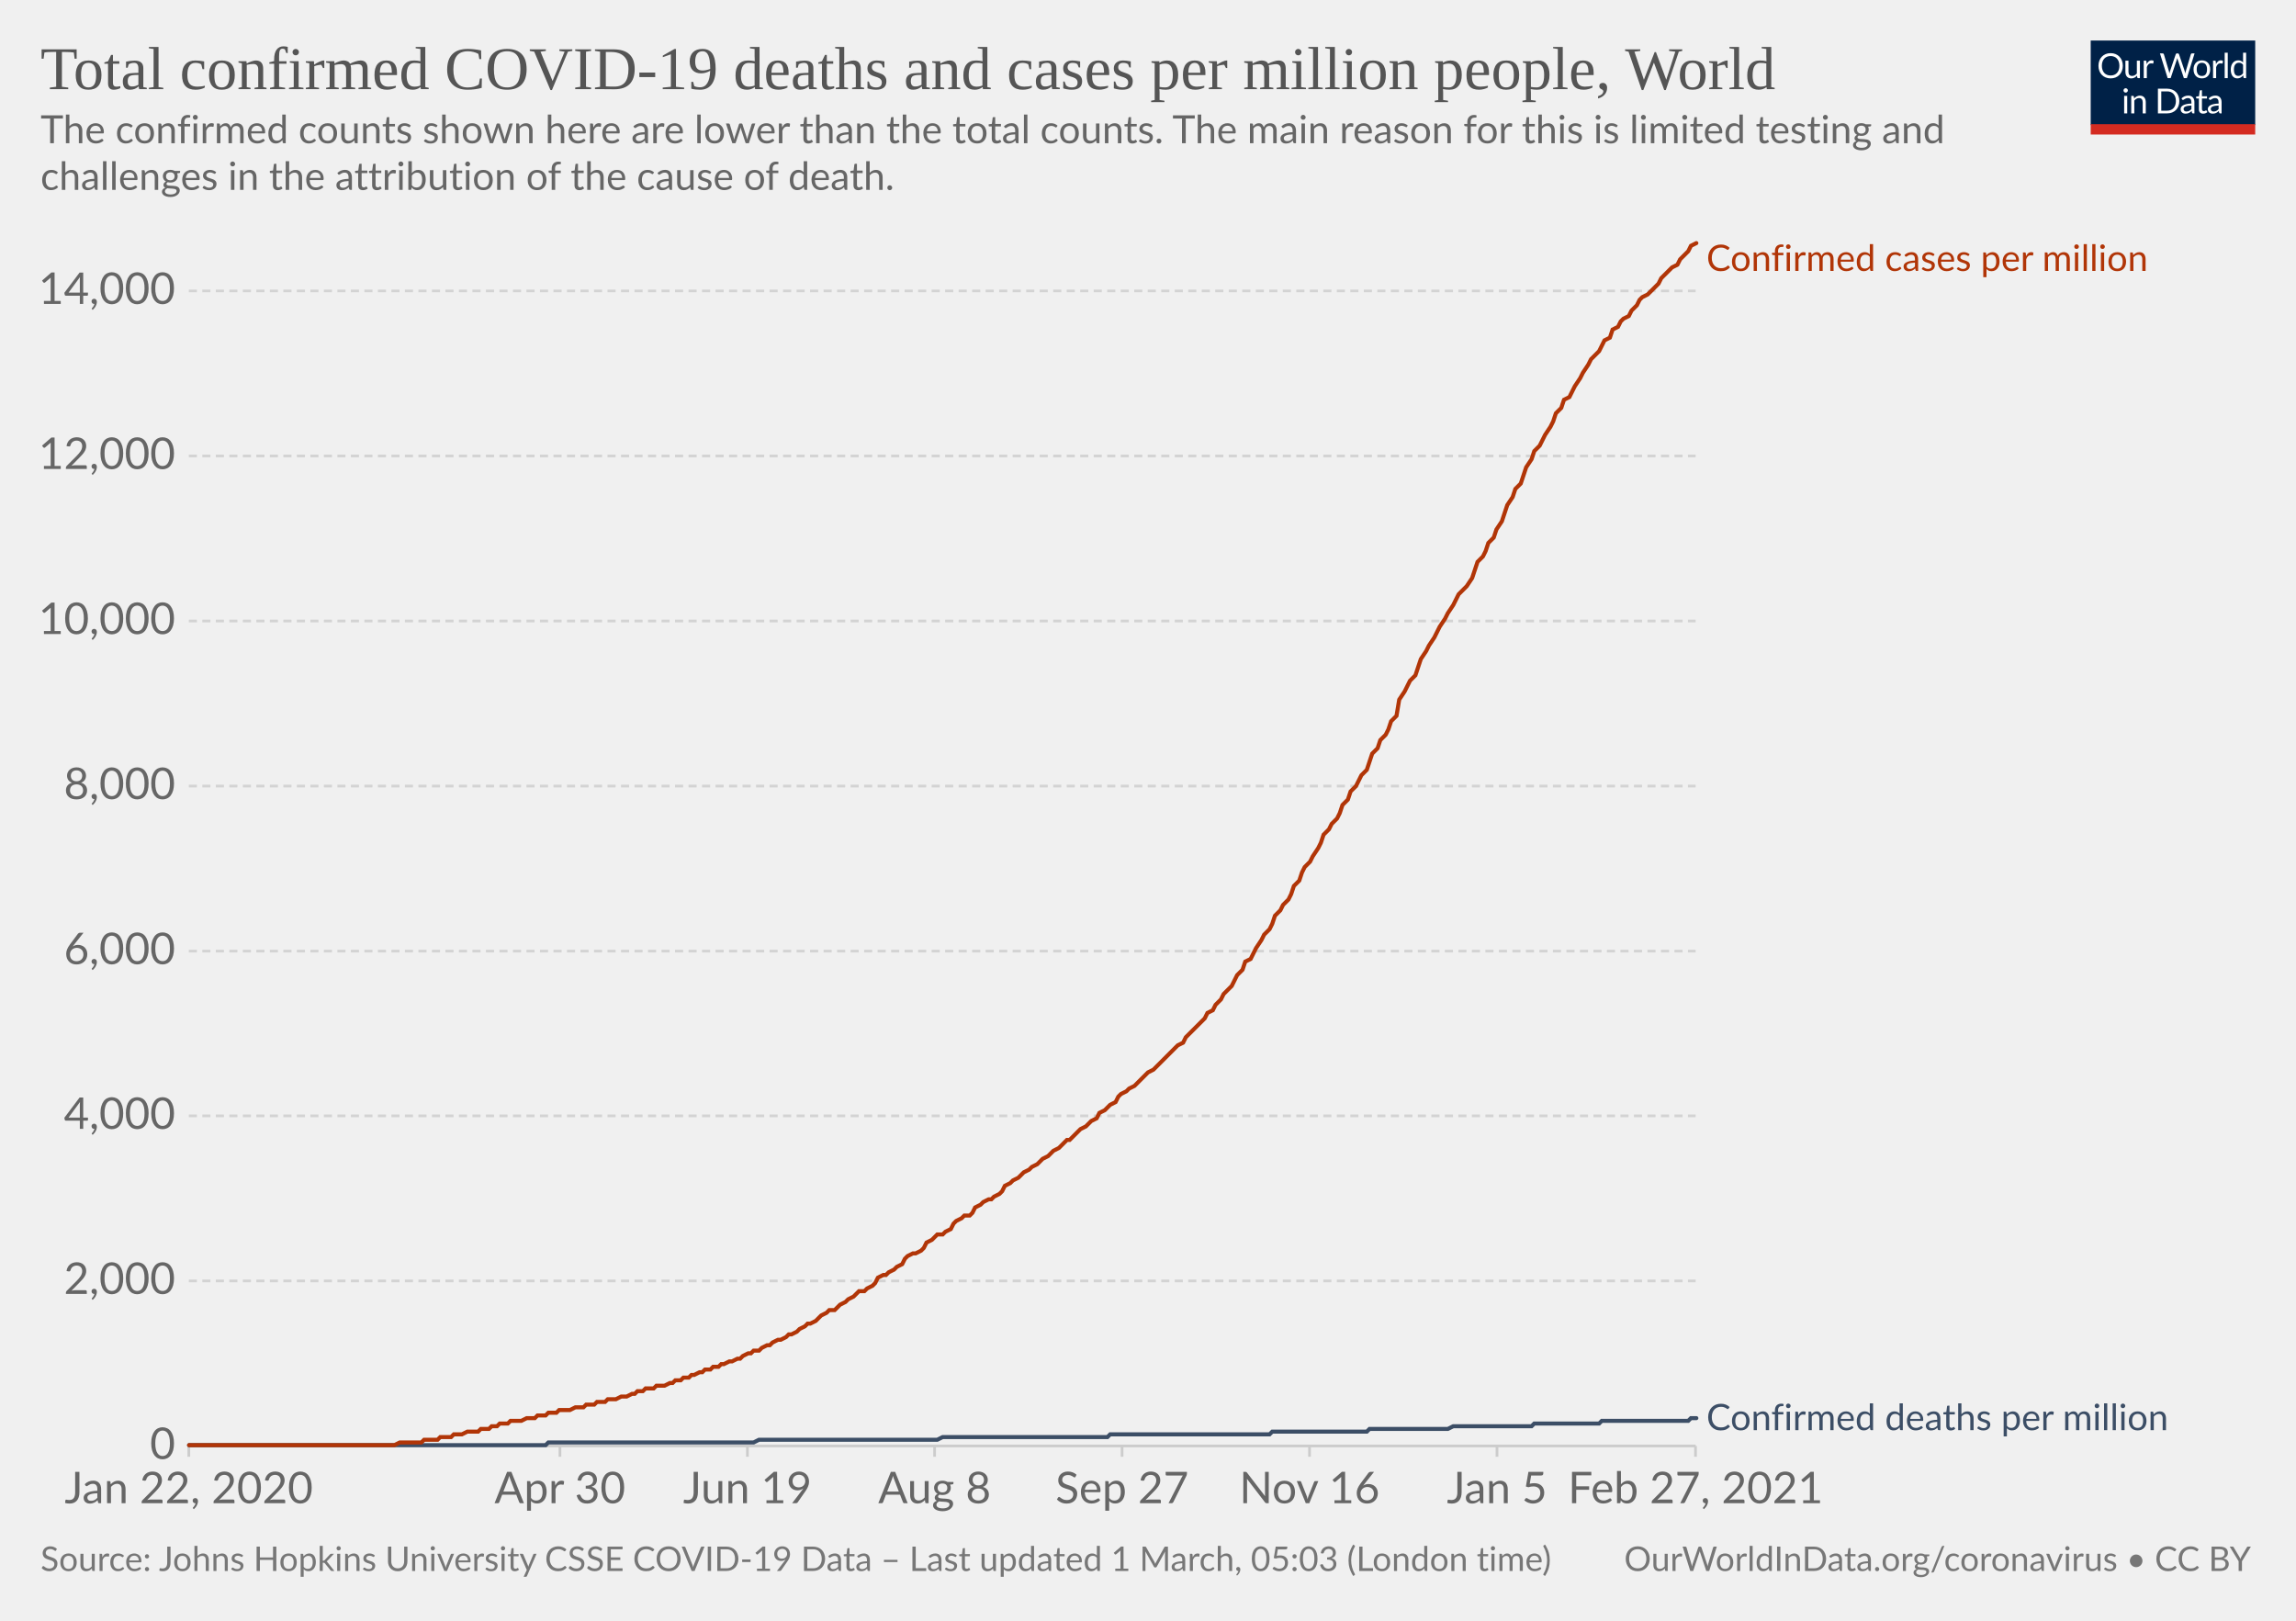
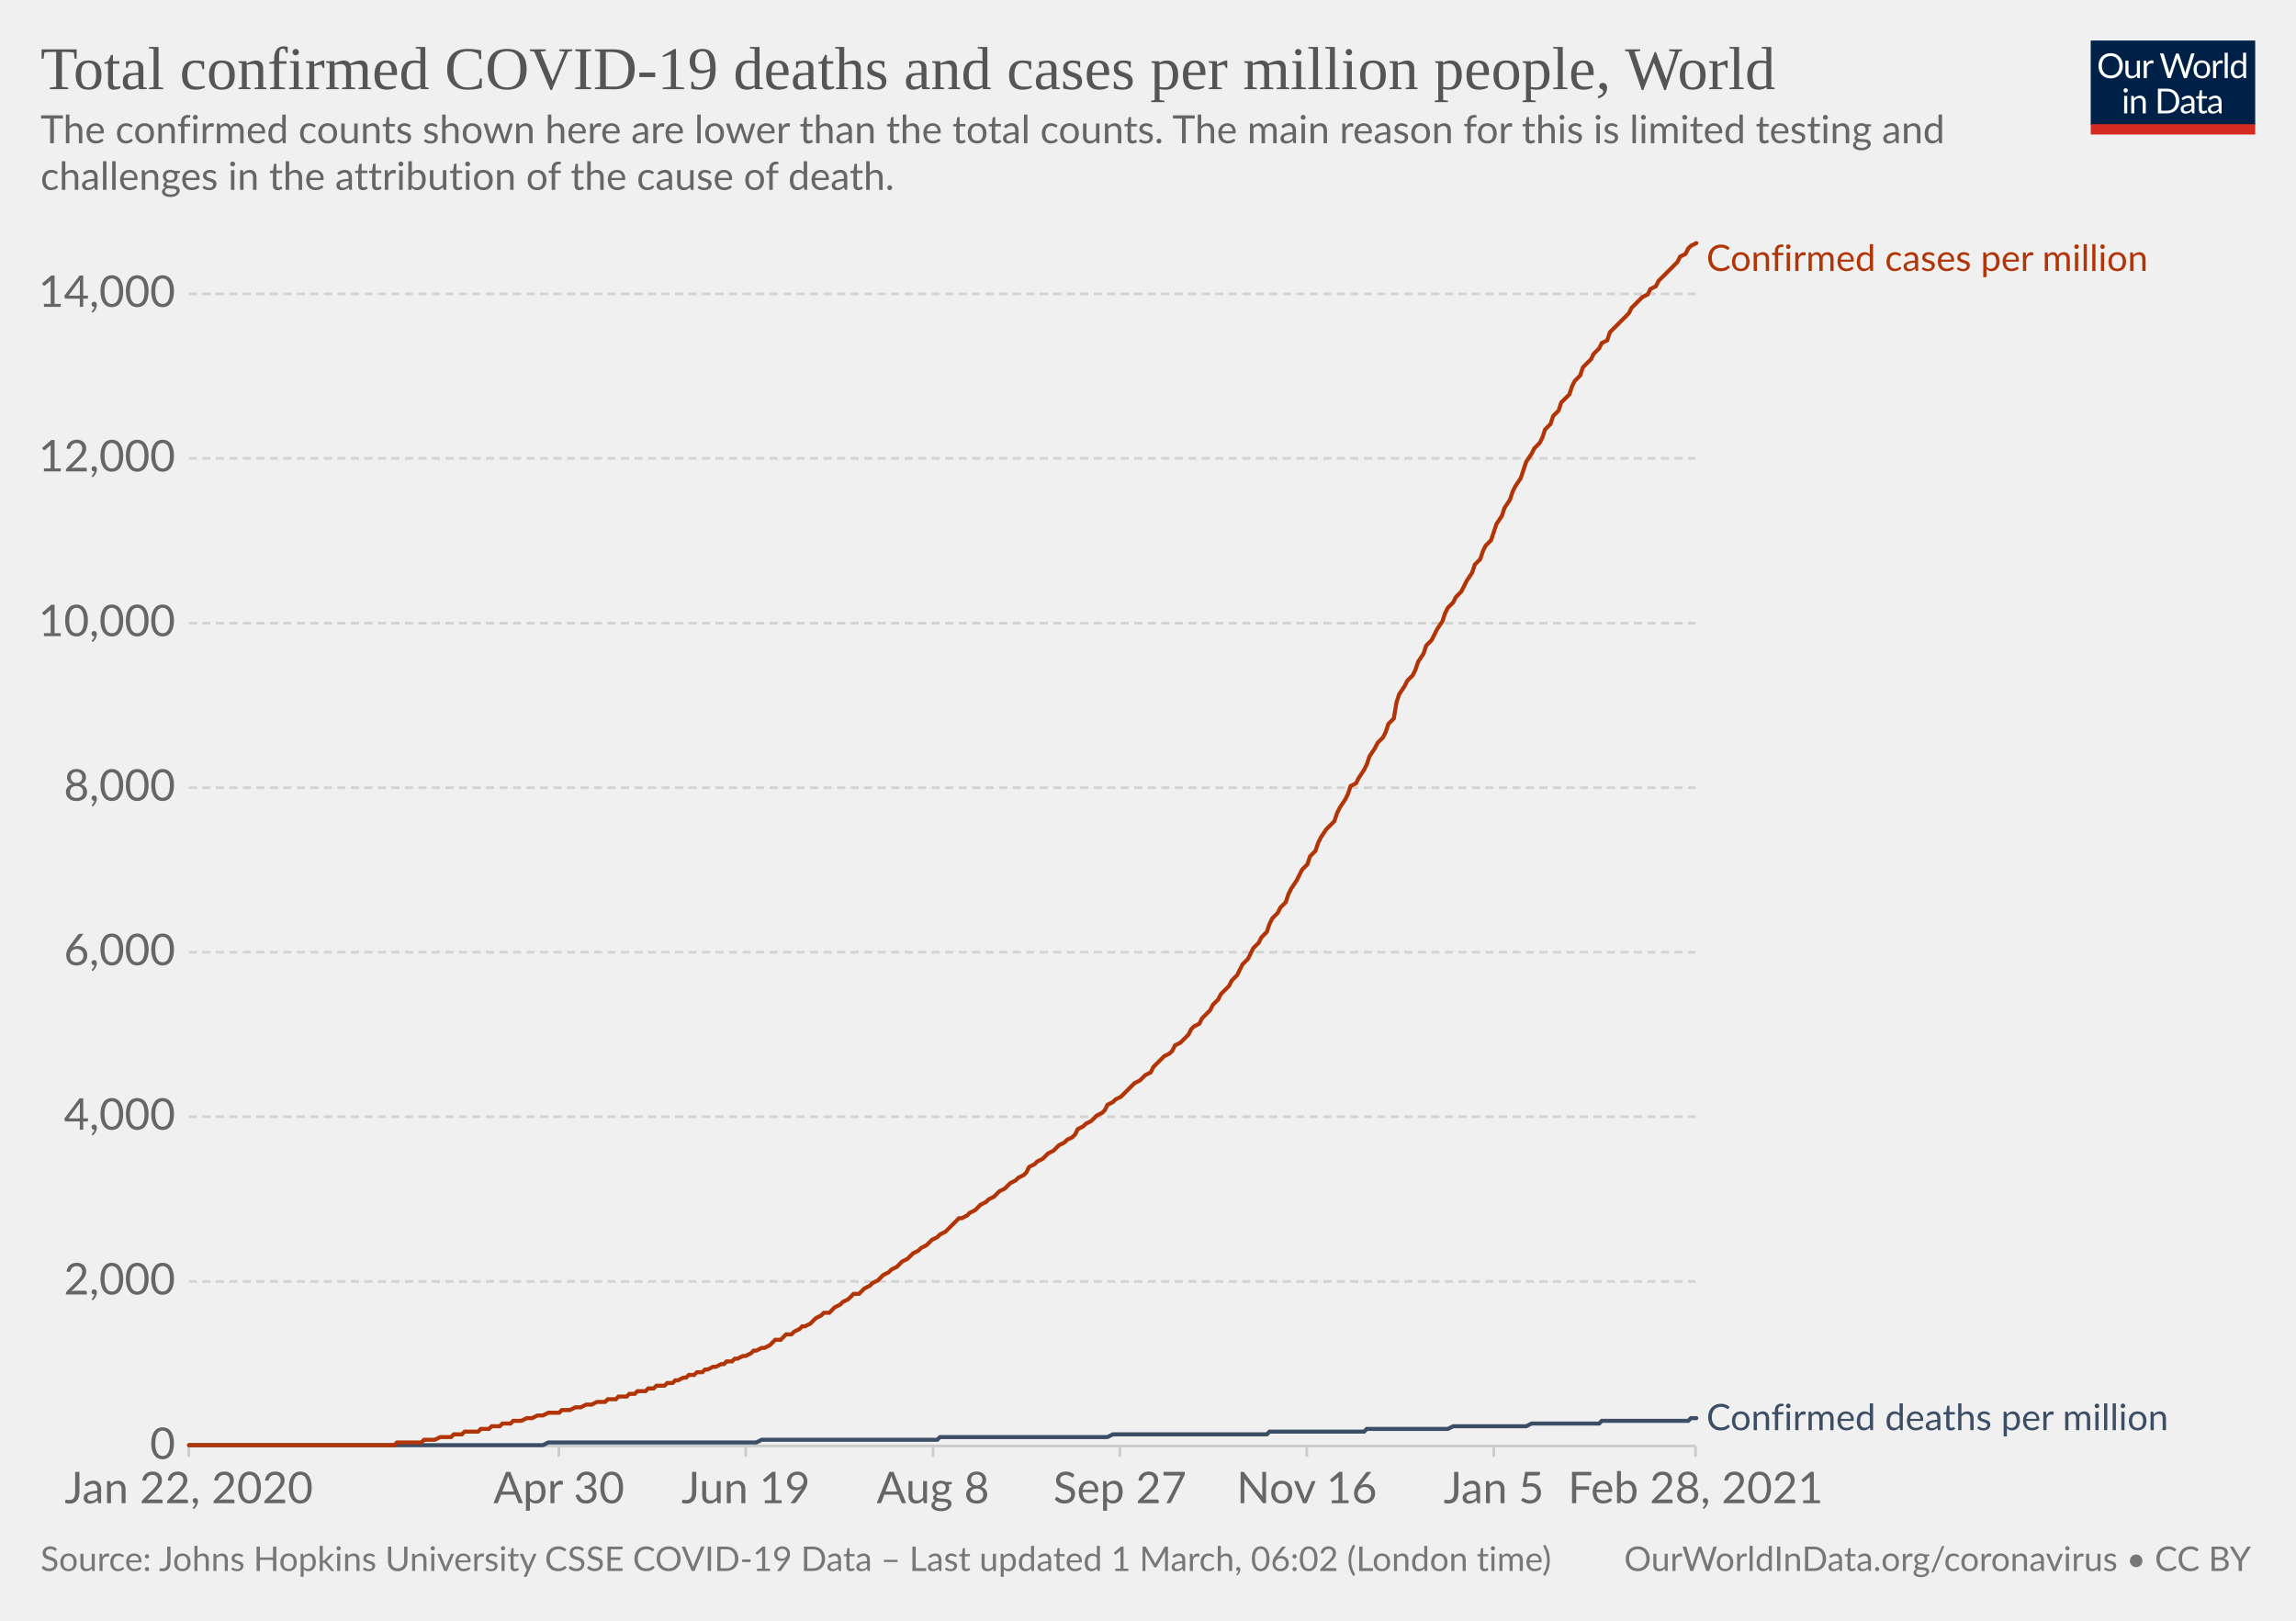
<svg xmlns="http://www.w3.org/2000/svg" version="1.1" style="background-color:#fff;-webkit-font-smoothing:antialiased" width="850" height="600" viewBox="0 0 850 600" font-family="Lato,'Helvetica Neue',Helvetica,Arial,sans-serif" font-size="18" text-rendering="optimizeLegibility">
  <g class="HeaderView">
    <g transform="matrix(.29 0 0 .29 774 15)">
      <svg width="210" height="120" viewBox="0 0 210 120" fill="none">
        <g clip-path="url(#clip0)">
          <path d="M0 0h210v107.89H0V0z" fill="#002147" />
          <path d="M40.98 32.25c0 2.36-.38 4.53-1.12 6.51a14.26 14.26 0 01-8.1 8.4c-1.9.78-4.02 1.17-6.34 1.17a16.6 16.6 0 01-6.33-1.17 14.31 14.31 0 01-8.08-8.4 18.29 18.29 0 01-1.12-6.51c0-2.36.38-4.53 1.12-6.5.75-1.97 1.8-3.67 3.17-5.1a14.32 14.32 0 014.9-3.34c1.92-.8 4.03-1.19 6.34-1.19 2.32 0 4.43.4 6.34 1.19 1.92.8 3.56 1.9 4.93 3.34a14.87 14.87 0 013.17 5.1 18.1 18.1 0 011.12 6.5zm-4.38 0c0-1.94-.26-3.68-.8-5.22a10.91 10.91 0 00-2.24-3.89 9.68 9.68 0 00-3.52-2.46 11.95 11.95 0 00-4.62-.86c-1.68 0-3.21.28-4.6.86a9.88 9.88 0 00-3.54 2.46 10.91 10.91 0 00-2.24 3.9c-.53 1.53-.8 3.27-.8 5.2 0 1.94.27 3.68.8 5.22a11.17 11.17 0 002.24 3.9 10.01 10.01 0 003.55 2.44c1.38.56 2.9.83 4.6.83s3.24-.27 4.61-.83a9.8 9.8 0 003.52-2.44 11.17 11.17 0 002.25-3.9c.53-1.54.8-3.28.8-5.21zm26.22-6.54V48H60.5c-.56 0-.9-.27-1.05-.81l-.31-2.4a12.45 12.45 0 01-3.26 2.6c-1.2.64-2.58.96-4.13.96-1.22 0-2.3-.2-3.24-.6a6.52 6.52 0 01-2.33-1.7 7.37 7.37 0 01-1.43-2.67c-.3-1.04-.46-2.2-.46-3.45V25.7h3.91v14.22c0 1.68.38 2.99 1.15 3.91.77.93 1.96 1.39 3.54 1.39 1.16 0 2.24-.27 3.23-.82a10.42 10.42 0 002.8-2.28V25.7h3.91zm8.61 4.47a9.94 9.94 0 012.6-3.56 5.64 5.64 0 013.76-1.3c.47 0 .92.05 1.34.15.44.1.83.27 1.17.49l-.3 2.92c-.09.37-.3.55-.66.55-.2 0-.5-.04-.9-.13a6.21 6.21 0 00-3.24.18 4.23 4.23 0 00-1.47.92c-.42.4-.81.9-1.17 1.5-.33.58-.64 1.26-.92 2.02V48H67.7V25.71h2.25c.42 0 .72.08.88.25.16.16.27.44.33.83l.26 3.39zm61.16-13.7L122.75 48h-3.82l-7.99-24.05a21.95 21.95 0 01-.42-1.58 38.36 38.36 0 01-.44 1.58L102.05 48h-3.83L88.4 16.47h3.54c.38 0 .7.1.95.29.26.2.43.43.5.73l6.52 21.9.28 1.28.29 1.46.3-1.46.38-1.27 7.41-21.91c.1-.25.26-.48.51-.69.27-.22.58-.33.95-.33h1.23c.38 0 .69.1.92.29a1.77 1.77 0 01.53.73l7.4 21.9a28.4 28.4 0 01.68 2.62 29.52 29.52 0 01.52-2.61l6.54-21.91a1.31 1.31 0 01.48-.7c.27-.21.58-.32.95-.32h3.32zm9.35 8.88c1.63 0 3.1.27 4.4.82a9.43 9.43 0 015.46 5.94c.5 1.4.74 2.98.74 4.73 0 1.76-.25 3.34-.74 4.75a9.43 9.43 0 01-5.46 5.92c-1.3.52-2.77.79-4.4.79-1.64 0-3.12-.27-4.44-.8a9.42 9.42 0 01-3.35-2.3c-.92-1-1.63-2.2-2.13-3.61-.49-1.41-.73-3-.73-4.75s.24-3.33.73-4.73c.5-1.43 1.2-2.64 2.13-3.63a9.4 9.4 0 013.35-2.31c1.32-.55 2.8-.82 4.44-.82zm0 19.89c2.2 0 3.84-.73 4.93-2.2 1.08-1.48 1.63-3.54 1.63-6.18 0-2.66-.55-4.72-1.63-6.2-1.09-1.49-2.73-2.23-4.93-2.23-1.12 0-2.09.2-2.93.57a5.71 5.71 0 00-2.06 1.65 7.5 7.5 0 00-1.24 2.67c-.26 1.04-.4 2.22-.4 3.54 0 2.64.55 4.7 1.64 6.18 1.1 1.47 2.76 2.2 4.99 2.2zm17.97-15.07a9.94 9.94 0 012.6-3.56 5.64 5.64 0 013.76-1.3c.47 0 .91.05 1.34.15.44.1.83.27 1.16.49l-.28 2.92c-.09.37-.31.55-.66.55-.2 0-.5-.04-.9-.13a6.2 6.2 0 00-3.24.18 4.23 4.23 0 00-1.47.92c-.43.4-.82.9-1.17 1.5a13.1 13.1 0 00-.92 2.02V48h-3.94V25.71h2.24c.43 0 .72.08.88.25.17.16.28.44.33.83l.27 3.39zm15.04-14.59V48h-3.92V15.6h3.92zm19.55 15.43a6.22 6.22 0 00-2.38-2.05 6.7 6.7 0 00-2.86-.6c-2.07 0-3.66.75-4.77 2.23-1.12 1.48-1.68 3.6-1.68 6.33 0 1.46.13 2.7.38 3.74a7.29 7.29 0 001.1 2.56 4.35 4.35 0 001.78 1.45c.7.3 1.5.46 2.4.46 1.29 0 2.41-.3 3.36-.88a9.6 9.6 0 002.67-2.49V31.02zm3.91-15.43V48h-2.33c-.56 0-.9-.27-1.06-.81l-.35-2.71a12.13 12.13 0 01-3.25 2.77 8.28 8.28 0 01-4.23 1.06 7.31 7.31 0 01-6.14-2.9c-.73-.96-1.3-2.15-1.69-3.57a18.35 18.35 0 01.07-9.48 11.29 11.29 0 011.89-3.7 8.7 8.7 0 017.06-3.34 7.96 7.96 0 016.12 2.62V15.59h3.91zM46.61 70.71V93H42.7V70.71h3.91zm.84-7c0 .39-.08.75-.24 1.09a2.81 2.81 0 01-1.52 1.47 2.67 2.67 0 01-2.16 0 2.9 2.9 0 01-1.45-1.47 2.67 2.67 0 010-2.16c.15-.35.35-.65.6-.9.25-.27.53-.47.85-.62a2.67 2.67 0 012.16 0c.35.15.65.35.9.62.27.25.47.55.62.9.16.34.24.7.24 1.08zm7.97 10.24c.49-.54 1-1.04 1.54-1.48a9.85 9.85 0 013.66-1.84 8.96 8.96 0 015.43.35c.94.4 1.72.97 2.33 1.71a7.36 7.36 0 011.43 2.67c.32 1.04.49 2.19.49 3.45V93h-3.94V78.81c0-1.69-.4-3-1.17-3.92-.76-.93-1.93-1.4-3.5-1.4a6.6 6.6 0 00-3.25.83c-1 .56-1.92 1.31-2.77 2.27V93h-3.94V70.71h2.35c.56 0 .9.28 1.04.82l.3 2.42zm57.7 3.3c0 2.36-.37 4.5-1.11 6.44a14.3 14.3 0 01-3.17 4.98 14.1 14.1 0 01-4.93 3.2c-1.9.76-4.02 1.13-6.33 1.13H85.8V61.47h11.77c2.31 0 4.42.39 6.33 1.15a13.8 13.8 0 018.1 8.18 17.75 17.75 0 011.12 6.45zm-4.37 0c0-1.94-.26-3.67-.8-5.2a10.94 10.94 0 00-2.23-3.87 9.57 9.57 0 00-3.53-2.42 12.23 12.23 0 00-4.61-.83h-7.5v24.62h7.5c1.7 0 3.24-.28 4.61-.84a9.7 9.7 0 003.53-2.4 10.94 10.94 0 002.24-3.87c.53-1.53.8-3.26.8-5.2zm19.8 5.72c-1.8.06-3.34.2-4.62.44-1.26.22-2.3.51-3.1.88-.8.36-1.37.8-1.74 1.3-.35.5-.53 1.05-.53 1.67 0 .58.1 1.1.3 1.52a3 3 0 00.76 1.05c.34.27.73.46 1.17.6a6.13 6.13 0 001.45.17 7.28 7.28 0 003.5-.81 11.95 11.95 0 002.82-2.2v-4.62zm-12.65-9.11a12.73 12.73 0 013.98-2.66c1.43-.59 3-.88 4.73-.88 1.25 0 2.36.2 3.33.61a6.81 6.81 0 013.94 4.38c.33 1.04.5 2.19.5 3.43V93h-1.74a1.8 1.8 0 01-.88-.18c-.2-.13-.36-.38-.48-.74l-.44-2.12-1.72 1.46a9.48 9.48 0 01-3.74 1.7c-.69.15-1.46.23-2.3.23-.87 0-1.69-.12-2.45-.35a5.34 5.34 0 01-3.34-2.93 6.64 6.64 0 01-.49-2.64c0-.88.25-1.72.73-2.53a6.33 6.33 0 012.35-2.17c1.09-.63 2.5-1.15 4.25-1.54 1.75-.41 3.89-.65 6.42-.7v-1.75c0-1.73-.37-3.03-1.12-3.91-.75-.9-1.84-1.34-3.28-1.34-.97 0-1.78.12-2.44.37-.64.23-1.2.5-1.7.81l-1.23.82c-.33.23-.67.35-1 .35-.27 0-.5-.07-.69-.2a2.1 2.1 0 01-.48-.53l-.7-1.25zm27.67 19.5c-1.76 0-3.12-.5-4.07-1.48-.94-.98-1.41-2.4-1.41-4.25V74h-2.68a.9.9 0 01-.6-.2c-.16-.14-.24-.36-.24-.66v-1.56l3.65-.46.9-6.89a.9.9 0 01.29-.52.88.88 0 01.62-.22H142v7.67h6.44V74H142v13.38c0 .94.22 1.63.68 2.09.45.45 1.04.68 1.76.68a3.21 3.21 0 001.85-.53l.55-.35c.16-.12.3-.18.41-.18.2 0 .4.13.55.38l1.15 1.87a7.45 7.45 0 01-2.44 1.5 8.53 8.53 0 01-2.95.52zm19.68-10.4c-1.8.07-3.34.21-4.62.45-1.26.22-2.3.51-3.1.88-.8.36-1.37.8-1.74 1.3-.35.5-.53 1.05-.53 1.67 0 .58.1 1.1.3 1.52a2.9 2.9 0 00.76 1.05c.34.27.73.46 1.17.6a6.13 6.13 0 001.45.17 7.3 7.3 0 003.5-.81 12.04 12.04 0 002.82-2.2v-4.62zm-12.65-9.1a12.72 12.72 0 013.99-2.66c1.42-.59 3-.88 4.72-.88 1.25 0 2.36.2 3.33.61a6.81 6.81 0 013.94 4.38c.33 1.04.5 2.19.5 3.43V93h-1.74a1.8 1.8 0 01-.88-.18c-.2-.13-.36-.38-.48-.74l-.44-2.12-1.72 1.46a9.48 9.48 0 01-3.74 1.7c-.69.15-1.46.23-2.3.23-.87 0-1.69-.12-2.45-.35a5.33 5.33 0 01-3.34-2.93 6.62 6.62 0 01-.49-2.64c0-.88.25-1.72.73-2.53a6.33 6.33 0 012.35-2.17c1.09-.63 2.5-1.15 4.25-1.54a31.2 31.2 0 016.42-.7v-1.75c0-1.73-.37-3.03-1.12-3.91-.75-.9-1.84-1.34-3.28-1.34-.97 0-1.78.12-2.44.37-.64.23-1.2.5-1.7.81l-1.22.82c-.34.23-.68.35-1.02.35-.26 0-.49-.07-.68-.2a1.88 1.88 0 01-.48-.53l-.7-1.25zM40.98 32.25c0 2.36-.38 4.53-1.12 6.51a14.26 14.26 0 01-8.1 8.4c-1.9.78-4.02 1.17-6.34 1.17a16.6 16.6 0 01-6.33-1.17 14.31 14.31 0 01-8.08-8.4 18.29 18.29 0 01-1.12-6.51c0-2.36.38-4.53 1.12-6.5.75-1.97 1.8-3.67 3.17-5.1a14.32 14.32 0 014.9-3.34c1.92-.8 4.03-1.19 6.34-1.19 2.32 0 4.43.4 6.34 1.19 1.92.8 3.56 1.9 4.93 3.34a14.87 14.87 0 013.17 5.1 18.1 18.1 0 011.12 6.5zm-4.38 0c0-1.94-.26-3.68-.8-5.22a10.91 10.91 0 00-2.24-3.89 9.68 9.68 0 00-3.52-2.46 11.95 11.95 0 00-4.62-.86c-1.68 0-3.21.28-4.6.86a9.88 9.88 0 00-3.54 2.46 10.91 10.91 0 00-2.24 3.9c-.53 1.53-.8 3.27-.8 5.2 0 1.94.27 3.68.8 5.22a11.17 11.17 0 002.24 3.9 10.01 10.01 0 003.55 2.44c1.38.56 2.9.83 4.6.83s3.24-.27 4.61-.83a9.8 9.8 0 003.52-2.44 11.17 11.17 0 002.25-3.9c.53-1.54.8-3.28.8-5.21zm26.22-6.54V48H60.5c-.56 0-.9-.27-1.05-.81l-.31-2.4a12.45 12.45 0 01-3.26 2.6c-1.2.64-2.58.96-4.13.96-1.22 0-2.3-.2-3.24-.6a6.52 6.52 0 01-2.33-1.7 7.37 7.37 0 01-1.43-2.67c-.3-1.04-.46-2.2-.46-3.45V25.7h3.91v14.22c0 1.68.38 2.99 1.15 3.91.77.93 1.96 1.39 3.54 1.39 1.16 0 2.24-.27 3.23-.82a10.42 10.42 0 002.8-2.28V25.7h3.91zm8.61 4.47a9.94 9.94 0 012.6-3.56 5.64 5.64 0 013.76-1.3c.47 0 .92.05 1.34.15.44.1.83.27 1.17.49l-.3 2.92c-.09.37-.3.55-.66.55-.2 0-.5-.04-.9-.13a6.21 6.21 0 00-3.24.18 4.23 4.23 0 00-1.47.92c-.42.4-.81.9-1.17 1.5-.33.58-.64 1.26-.92 2.02V48H67.7V25.71h2.25c.42 0 .72.08.88.25.16.16.27.44.33.83l.26 3.39zm61.16-13.7L122.75 48h-3.82l-7.99-24.05a21.95 21.95 0 01-.42-1.58 38.36 38.36 0 01-.44 1.58L102.05 48h-3.83L88.4 16.47h3.54c.38 0 .7.1.95.29.26.2.43.43.5.73l6.52 21.9.28 1.28.29 1.46.3-1.46.38-1.27 7.41-21.91c.1-.25.26-.48.51-.69.27-.22.58-.33.95-.33h1.23c.38 0 .69.1.92.29a1.77 1.77 0 01.53.73l7.4 21.9a28.4 28.4 0 01.68 2.62 29.52 29.52 0 01.52-2.61l6.54-21.91a1.31 1.31 0 01.48-.7c.27-.21.58-.32.95-.32h3.32zm9.35 8.88c1.63 0 3.1.27 4.4.82a9.43 9.43 0 015.46 5.94c.5 1.4.74 2.98.74 4.73 0 1.76-.25 3.34-.74 4.75a9.43 9.43 0 01-5.46 5.92c-1.3.52-2.77.79-4.4.79-1.64 0-3.12-.27-4.44-.8a9.42 9.42 0 01-3.35-2.3c-.92-1-1.63-2.2-2.13-3.61-.49-1.41-.73-3-.73-4.75s.24-3.33.73-4.73c.5-1.43 1.2-2.64 2.13-3.63a9.4 9.4 0 013.35-2.31c1.32-.55 2.8-.82 4.44-.82zm0 19.89c2.2 0 3.84-.73 4.93-2.2 1.08-1.48 1.63-3.54 1.63-6.18 0-2.66-.55-4.72-1.63-6.2-1.09-1.49-2.73-2.23-4.93-2.23-1.12 0-2.09.2-2.93.57a5.71 5.71 0 00-2.06 1.65 7.5 7.5 0 00-1.24 2.67c-.26 1.04-.4 2.22-.4 3.54 0 2.64.55 4.7 1.64 6.18 1.1 1.47 2.76 2.2 4.99 2.2zm17.97-15.07a9.94 9.94 0 012.6-3.56 5.64 5.64 0 013.76-1.3c.47 0 .91.05 1.34.15.44.1.83.27 1.16.49l-.28 2.92c-.09.37-.31.55-.66.55-.2 0-.5-.04-.9-.13a6.2 6.2 0 00-3.24.18 4.23 4.23 0 00-1.47.92c-.43.4-.82.9-1.17 1.5a13.1 13.1 0 00-.92 2.02V48h-3.94V25.71h2.24c.43 0 .72.08.88.25.17.16.28.44.33.83l.27 3.39zm15.04-14.59V48h-3.92V15.6h3.92zm19.55 15.43a6.22 6.22 0 00-2.38-2.05 6.7 6.7 0 00-2.86-.6c-2.07 0-3.66.75-4.77 2.23-1.12 1.48-1.68 3.6-1.68 6.33 0 1.46.13 2.7.38 3.74a7.29 7.29 0 001.1 2.56 4.35 4.35 0 001.78 1.45c.7.3 1.5.46 2.4.46 1.29 0 2.41-.3 3.36-.88a9.6 9.6 0 002.67-2.49V31.02zm3.91-15.43V48h-2.33c-.56 0-.9-.27-1.06-.81l-.35-2.71a12.13 12.13 0 01-3.25 2.77 8.28 8.28 0 01-4.23 1.06 7.31 7.31 0 01-6.14-2.9c-.73-.96-1.3-2.15-1.69-3.57a18.35 18.35 0 01.07-9.48 11.29 11.29 0 011.89-3.7 8.7 8.7 0 017.06-3.34 7.96 7.96 0 016.12 2.62V15.59h3.91zM46.61 70.71V93H42.7V70.71h3.91zm.84-7c0 .39-.08.75-.24 1.09a2.81 2.81 0 01-1.52 1.47 2.67 2.67 0 01-2.16 0 2.9 2.9 0 01-1.45-1.47 2.67 2.67 0 010-2.16c.15-.35.35-.65.6-.9.25-.27.53-.47.85-.62a2.67 2.67 0 012.16 0c.35.15.65.35.9.62.27.25.47.55.62.9.16.34.24.7.24 1.08zm7.97 10.24c.49-.54 1-1.04 1.54-1.48a9.85 9.85 0 013.66-1.84 8.96 8.96 0 015.43.35c.94.4 1.72.97 2.33 1.71a7.36 7.36 0 011.43 2.67c.32 1.04.49 2.19.49 3.45V93h-3.94V78.81c0-1.69-.4-3-1.17-3.92-.76-.93-1.93-1.4-3.5-1.4a6.6 6.6 0 00-3.25.83c-1 .56-1.92 1.31-2.77 2.27V93h-3.94V70.71h2.35c.56 0 .9.28 1.04.82l.3 2.42zm57.7 3.3c0 2.36-.37 4.5-1.11 6.44a14.3 14.3 0 01-3.17 4.98 14.1 14.1 0 01-4.93 3.2c-1.9.76-4.02 1.13-6.33 1.13H85.8V61.47h11.77c2.31 0 4.42.39 6.33 1.15a13.8 13.8 0 018.1 8.18 17.75 17.75 0 011.12 6.45zm-4.37 0c0-1.94-.26-3.67-.8-5.2a10.94 10.94 0 00-2.23-3.87 9.57 9.57 0 00-3.53-2.42 12.23 12.23 0 00-4.61-.83h-7.5v24.62h7.5c1.7 0 3.24-.28 4.61-.84a9.7 9.7 0 003.53-2.4 10.94 10.94 0 002.24-3.87c.53-1.53.8-3.26.8-5.2zm19.8 5.72c-1.8.06-3.34.2-4.62.44-1.26.22-2.3.51-3.1.88-.8.36-1.37.8-1.74 1.3-.35.5-.53 1.05-.53 1.67 0 .58.1 1.1.3 1.52a3 3 0 00.76 1.05c.34.27.73.46 1.17.6a6.13 6.13 0 001.45.17 7.28 7.28 0 003.5-.81 11.95 11.95 0 002.82-2.2v-4.62zm-12.65-9.11a12.73 12.73 0 013.98-2.66c1.43-.59 3-.88 4.73-.88 1.25 0 2.36.2 3.33.61a6.81 6.81 0 013.94 4.38c.33 1.04.5 2.19.5 3.43V93h-1.74a1.8 1.8 0 01-.88-.18c-.2-.13-.36-.38-.48-.74l-.44-2.12-1.72 1.46a9.48 9.48 0 01-3.74 1.7c-.69.15-1.46.23-2.3.23-.87 0-1.69-.12-2.45-.35a5.34 5.34 0 01-3.34-2.93 6.64 6.64 0 01-.49-2.64c0-.88.25-1.72.73-2.53a6.33 6.33 0 012.35-2.17c1.09-.63 2.5-1.15 4.25-1.54 1.75-.41 3.89-.65 6.42-.7v-1.75c0-1.73-.37-3.03-1.12-3.91-.75-.9-1.84-1.34-3.28-1.34-.97 0-1.78.12-2.44.37-.64.23-1.2.5-1.7.81l-1.23.82c-.33.23-.67.35-1 .35-.27 0-.5-.07-.69-.2a2.1 2.1 0 01-.48-.53l-.7-1.25zm27.67 19.5c-1.76 0-3.12-.5-4.07-1.48-.94-.98-1.41-2.4-1.41-4.25V74h-2.68a.9.9 0 01-.6-.2c-.16-.14-.24-.36-.24-.66v-1.56l3.65-.46.9-6.89a.9.9 0 01.29-.52.88.88 0 01.62-.22H142v7.67h6.44V74H142v13.38c0 .94.22 1.63.68 2.09.45.45 1.04.68 1.76.68a3.21 3.21 0 001.85-.53l.55-.35c.16-.12.3-.18.41-.18.2 0 .4.13.55.38l1.15 1.87a7.45 7.45 0 01-2.44 1.5 8.53 8.53 0 01-2.95.52zm19.68-10.4c-1.8.07-3.34.21-4.62.45-1.26.22-2.3.51-3.1.88-.8.36-1.37.8-1.74 1.3-.35.5-.53 1.05-.53 1.67 0 .58.1 1.1.3 1.52a2.9 2.9 0 00.76 1.05c.34.27.73.46 1.17.6a6.13 6.13 0 001.45.17 7.3 7.3 0 003.5-.81 12.04 12.04 0 002.82-2.2v-4.62zm-12.65-9.1a12.72 12.72 0 013.99-2.66c1.42-.59 3-.88 4.72-.88 1.25 0 2.36.2 3.33.61a6.81 6.81 0 013.94 4.38c.33 1.04.5 2.19.5 3.43V93h-1.74a1.8 1.8 0 01-.88-.18c-.2-.13-.36-.38-.48-.74l-.44-2.12-1.72 1.46a9.48 9.48 0 01-3.74 1.7c-.69.15-1.46.23-2.3.23-.87 0-1.69-.12-2.45-.35a5.33 5.33 0 01-3.34-2.93 6.62 6.62 0 01-.49-2.64c0-.88.25-1.72.73-2.53a6.33 6.33 0 012.35-2.17c1.09-.63 2.5-1.15 4.25-1.54a31.2 31.2 0 016.42-.7v-1.75c0-1.73-.37-3.03-1.12-3.91-.75-.9-1.84-1.34-3.28-1.34-.97 0-1.78.12-2.44.37-.64.23-1.2.5-1.7.81l-1.22.82c-.34.23-.68.35-1.02.35-.26 0-.49-.07-.68-.2a1.88 1.88 0 01-.48-.53l-.7-1.25zM40.98 32.25c0 2.36-.38 4.53-1.12 6.51a14.26 14.26 0 01-8.1 8.4c-1.9.78-4.02 1.17-6.34 1.17a16.6 16.6 0 01-6.33-1.17 14.31 14.31 0 01-8.08-8.4 18.29 18.29 0 01-1.12-6.51c0-2.36.38-4.53 1.12-6.5.75-1.97 1.8-3.67 3.17-5.1a14.32 14.32 0 014.9-3.34c1.92-.8 4.03-1.19 6.34-1.19 2.32 0 4.43.4 6.34 1.19 1.92.8 3.56 1.9 4.93 3.34a14.87 14.87 0 013.17 5.1 18.1 18.1 0 011.12 6.5zm-4.38 0c0-1.94-.26-3.68-.8-5.22a10.91 10.91 0 00-2.24-3.89 9.68 9.68 0 00-3.52-2.46 11.95 11.95 0 00-4.62-.86c-1.68 0-3.21.28-4.6.86a9.88 9.88 0 00-3.54 2.46 10.91 10.91 0 00-2.24 3.9c-.53 1.53-.8 3.27-.8 5.2 0 1.94.27 3.68.8 5.22a11.17 11.17 0 002.24 3.9 10.01 10.01 0 003.55 2.44c1.38.56 2.9.83 4.6.83s3.24-.27 4.61-.83a9.8 9.8 0 003.52-2.44 11.17 11.17 0 002.25-3.9c.53-1.54.8-3.28.8-5.21zm26.22-6.54V48H60.5c-.56 0-.9-.27-1.05-.81l-.31-2.4a12.45 12.45 0 01-3.26 2.6c-1.2.64-2.58.96-4.13.96-1.22 0-2.3-.2-3.24-.6a6.52 6.52 0 01-2.33-1.7 7.37 7.37 0 01-1.43-2.67c-.3-1.04-.46-2.2-.46-3.45V25.7h3.91v14.22c0 1.68.38 2.99 1.15 3.91.77.93 1.96 1.39 3.54 1.39 1.16 0 2.24-.27 3.23-.82a10.42 10.42 0 002.8-2.28V25.7h3.91zm8.61 4.47a9.94 9.94 0 012.6-3.56 5.64 5.64 0 013.76-1.3c.47 0 .92.05 1.34.15.44.1.83.27 1.17.49l-.3 2.92c-.09.37-.3.55-.66.55-.2 0-.5-.04-.9-.13a6.21 6.21 0 00-3.24.18 4.23 4.23 0 00-1.47.92c-.42.4-.81.9-1.17 1.5-.33.58-.64 1.26-.92 2.02V48H67.7V25.71h2.25c.42 0 .72.08.88.25.16.16.27.44.33.83l.26 3.39zm61.16-13.7L122.75 48h-3.82l-7.99-24.05a21.95 21.95 0 01-.42-1.58 38.36 38.36 0 01-.44 1.58L102.05 48h-3.83L88.4 16.47h3.54c.38 0 .7.1.95.29.26.2.43.43.5.73l6.52 21.9.28 1.28.29 1.46.3-1.46.38-1.27 7.41-21.91c.1-.25.26-.48.51-.69.27-.22.58-.33.95-.33h1.23c.38 0 .69.1.92.29a1.77 1.77 0 01.53.73l7.4 21.9a28.4 28.4 0 01.68 2.62 29.52 29.52 0 01.52-2.61l6.54-21.91a1.31 1.31 0 01.48-.7c.27-.21.58-.32.95-.32h3.32zm9.35 8.88c1.63 0 3.1.27 4.4.82a9.43 9.43 0 015.46 5.94c.5 1.4.74 2.98.74 4.73 0 1.76-.25 3.34-.74 4.75a9.43 9.43 0 01-5.46 5.92c-1.3.52-2.77.79-4.4.79-1.64 0-3.12-.27-4.44-.8a9.42 9.42 0 01-3.35-2.3c-.92-1-1.63-2.2-2.13-3.61-.49-1.41-.73-3-.73-4.75s.24-3.33.73-4.73c.5-1.43 1.2-2.64 2.13-3.63a9.4 9.4 0 013.35-2.31c1.32-.55 2.8-.82 4.44-.82zm0 19.89c2.2 0 3.84-.73 4.93-2.2 1.08-1.48 1.63-3.54 1.63-6.18 0-2.66-.55-4.72-1.63-6.2-1.09-1.49-2.73-2.23-4.93-2.23-1.12 0-2.09.2-2.93.57a5.71 5.71 0 00-2.06 1.65 7.5 7.5 0 00-1.24 2.67c-.26 1.04-.4 2.22-.4 3.54 0 2.64.55 4.7 1.64 6.18 1.1 1.47 2.76 2.2 4.99 2.2zm17.97-15.07a9.94 9.94 0 012.6-3.56 5.64 5.64 0 013.76-1.3c.47 0 .91.05 1.34.15.44.1.83.27 1.16.49l-.28 2.92c-.09.37-.31.55-.66.55-.2 0-.5-.04-.9-.13a6.2 6.2 0 00-3.24.18 4.23 4.23 0 00-1.47.92c-.43.4-.82.9-1.17 1.5a13.1 13.1 0 00-.92 2.02V48h-3.94V25.71h2.24c.43 0 .72.08.88.25.17.16.28.44.33.83l.27 3.39zm15.04-14.59V48h-3.92V15.6h3.92zm19.55 15.43a6.22 6.22 0 00-2.38-2.05 6.7 6.7 0 00-2.86-.6c-2.07 0-3.66.75-4.77 2.23-1.12 1.48-1.68 3.6-1.68 6.33 0 1.46.13 2.7.38 3.74a7.29 7.29 0 001.1 2.56 4.35 4.35 0 001.78 1.45c.7.3 1.5.46 2.4.46 1.29 0 2.41-.3 3.36-.88a9.6 9.6 0 002.67-2.49V31.02zm3.91-15.43V48h-2.33c-.56 0-.9-.27-1.06-.81l-.35-2.71a12.13 12.13 0 01-3.25 2.77 8.28 8.28 0 01-4.23 1.06 7.31 7.31 0 01-6.14-2.9c-.73-.96-1.3-2.15-1.69-3.57a18.35 18.35 0 01.07-9.48 11.29 11.29 0 011.89-3.7 8.7 8.7 0 017.06-3.34 7.96 7.96 0 016.12 2.62V15.59h3.91zM46.61 70.71V93H42.7V70.71h3.91zm.84-7c0 .39-.08.75-.24 1.09a2.81 2.81 0 01-1.52 1.47 2.67 2.67 0 01-2.16 0 2.9 2.9 0 01-1.45-1.47 2.67 2.67 0 010-2.16c.15-.35.35-.65.6-.9.25-.27.53-.47.85-.62a2.67 2.67 0 012.16 0c.35.15.65.35.9.62.27.25.47.55.62.9.16.34.24.7.24 1.08zm7.97 10.24c.49-.54 1-1.04 1.54-1.48a9.85 9.85 0 013.66-1.84 8.96 8.96 0 015.43.35c.94.4 1.72.97 2.33 1.71a7.36 7.36 0 011.43 2.67c.32 1.04.49 2.19.49 3.45V93h-3.94V78.81c0-1.69-.4-3-1.17-3.92-.76-.93-1.93-1.4-3.5-1.4a6.6 6.6 0 00-3.25.83c-1 .56-1.92 1.31-2.77 2.27V93h-3.94V70.71h2.35c.56 0 .9.28 1.04.82l.3 2.42zm57.7 3.3c0 2.36-.37 4.5-1.11 6.44a14.3 14.3 0 01-3.17 4.98 14.1 14.1 0 01-4.93 3.2c-1.9.76-4.02 1.13-6.33 1.13H85.8V61.47h11.77c2.31 0 4.42.39 6.33 1.15a13.8 13.8 0 018.1 8.18 17.75 17.75 0 011.12 6.45zm-4.37 0c0-1.94-.26-3.67-.8-5.2a10.94 10.94 0 00-2.23-3.87 9.57 9.57 0 00-3.53-2.42 12.23 12.23 0 00-4.61-.83h-7.5v24.62h7.5c1.7 0 3.24-.28 4.61-.84a9.7 9.7 0 003.53-2.4 10.94 10.94 0 002.24-3.87c.53-1.53.8-3.26.8-5.2zm19.8 5.72c-1.8.06-3.34.2-4.62.44-1.26.22-2.3.51-3.1.88-.8.36-1.37.8-1.74 1.3-.35.5-.53 1.05-.53 1.67 0 .58.1 1.1.3 1.52a3 3 0 00.76 1.05c.34.27.73.46 1.17.6a6.13 6.13 0 001.45.17 7.28 7.28 0 003.5-.81 11.95 11.95 0 002.82-2.2v-4.62zm-12.65-9.11a12.73 12.73 0 013.98-2.66c1.43-.59 3-.88 4.73-.88 1.25 0 2.36.2 3.33.61a6.81 6.81 0 013.94 4.38c.33 1.04.5 2.19.5 3.43V93h-1.74a1.8 1.8 0 01-.88-.18c-.2-.13-.36-.38-.48-.74l-.44-2.12-1.72 1.46a9.48 9.48 0 01-3.74 1.7c-.69.15-1.46.23-2.3.23-.87 0-1.69-.12-2.45-.35a5.34 5.34 0 01-3.34-2.93 6.64 6.64 0 01-.49-2.64c0-.88.25-1.72.73-2.53a6.33 6.33 0 012.35-2.17c1.09-.63 2.5-1.15 4.25-1.54 1.75-.41 3.89-.65 6.42-.7v-1.75c0-1.73-.37-3.03-1.12-3.91-.75-.9-1.84-1.34-3.28-1.34-.97 0-1.78.12-2.44.37-.64.23-1.2.5-1.7.81l-1.23.82c-.33.23-.67.35-1 .35-.27 0-.5-.07-.69-.2a2.1 2.1 0 01-.48-.53l-.7-1.25zm27.67 19.5c-1.76 0-3.12-.5-4.07-1.48-.94-.98-1.41-2.4-1.41-4.25V74h-2.68a.9.9 0 01-.6-.2c-.16-.14-.24-.36-.24-.66v-1.56l3.65-.46.9-6.89a.9.9 0 01.29-.52.88.88 0 01.62-.22H142v7.67h6.44V74H142v13.38c0 .94.22 1.63.68 2.09.45.45 1.04.68 1.76.68a3.21 3.21 0 001.85-.53l.55-.35c.16-.12.3-.18.41-.18.2 0 .4.13.55.38l1.15 1.87a7.45 7.45 0 01-2.44 1.5 8.53 8.53 0 01-2.95.52zm19.68-10.4c-1.8.07-3.34.21-4.62.45-1.26.22-2.3.51-3.1.88-.8.36-1.37.8-1.74 1.3-.35.5-.53 1.05-.53 1.67 0 .58.1 1.1.3 1.52a2.9 2.9 0 00.76 1.05c.34.27.73.46 1.17.6a6.13 6.13 0 001.45.17 7.3 7.3 0 003.5-.81 12.04 12.04 0 002.82-2.2v-4.62zm-12.65-9.1a12.72 12.72 0 013.99-2.66c1.42-.59 3-.88 4.72-.88 1.25 0 2.36.2 3.33.61a6.81 6.81 0 013.94 4.38c.33 1.04.5 2.19.5 3.43V93h-1.74a1.8 1.8 0 01-.88-.18c-.2-.13-.36-.38-.48-.74l-.44-2.12-1.72 1.46a9.48 9.48 0 01-3.74 1.7c-.69.15-1.46.23-2.3.23-.87 0-1.69-.12-2.45-.35a5.33 5.33 0 01-3.34-2.93 6.62 6.62 0 01-.49-2.64c0-.88.25-1.72.73-2.53a6.33 6.33 0 012.35-2.17c1.09-.63 2.5-1.15 4.25-1.54a31.2 31.2 0 016.42-.7v-1.75c0-1.73-.37-3.03-1.12-3.91-.75-.9-1.84-1.34-3.28-1.34-.97 0-1.78.12-2.44.37-.64.23-1.2.5-1.7.81l-1.22.82c-.34.23-.68.35-1.02.35-.26 0-.49-.07-.68-.2a1.88 1.88 0 01-.48-.53l-.7-1.25z" fill="#fff" />
          <path fill="#D42B21" d="M0 106.79h210V120H0z" />
        </g>
        <defs>
          <clipPath id="clip0">
            <path fill="#fff" d="M0 0h210v120H0z" />
          </clipPath>
        </defs>
      </svg>
    </g>
    <a href="https://ourworldindata.org/grapher/total-covid-cases-deaths-per-million?time=2019-12-31..latest" target="_blank" rel="noopener" font-family="&quot;Playfair Display&quot;,Georgia,&quot;Times New Roman&quot;,serif">
      <text font-size="22.5" x="15" y="33" fill="#555">
        <tspan x="15" y="33">Total confirmed COVID-19 deaths and cases per million people, World</tspan>
      </text>
    </a>
    <text font-size="14.4" x="15" y="53" fill="#666">
      <tspan x="15" y="53.02">The confirmed counts shown here are lower than the total counts. The main reason for this is limited testing and</tspan>
      <tspan x="15" y="70.3">challenges in the attribution of the cause of death.</tspan>
    </text>
  </g>
  <g class="LineChart">
    <defs>
      <clipPath id="a">
        <path d="M59.9 0h830v934h-830z" />
      </clipPath>
    </defs>
    <g class="DualAxisView">
      <g class="HorizontalAxis">
-         <path stroke="#ccc" d="M69.9 535.3v4M207.3 535.3v4M276.7 535.3v4M346 535.3v4M415.4 535.3v4M484.8 535.3v4M554.2 535.3v4M627.7 535.3v4" />
+         <path stroke="#ccc" d="M69.9 535.3v4M206.9 535.3v4M276.1 535.3v4M345.4 535.3v4M414.6 535.3v4M483.8 535.3v4M553 535.3v4M627.7 535.3v4" />
        <text x="69.9" y="556.5" fill="#666" text-anchor="middle" font-size="16.2">Jan 22, 2020</text>
-         <text x="207.3" y="556.5" fill="#666" text-anchor="middle" font-size="16.2">Apr 30</text>
-         <text x="276.7" y="556.5" fill="#666" text-anchor="middle" font-size="16.2">Jun 19</text>
-         <text x="346" y="556.5" fill="#666" text-anchor="middle" font-size="16.2">Aug 8</text>
-         <text x="415.4" y="556.5" fill="#666" text-anchor="middle" font-size="16.2">Sep 27</text>
-         <text x="484.8" y="556.5" fill="#666" text-anchor="middle" font-size="16.2">Nov 16</text>
-         <text x="554.2" y="556.5" fill="#666" text-anchor="middle" font-size="16.2">Jan 5</text>
-         <text x="627.7" y="556.5" fill="#666" text-anchor="middle" font-size="16.2">Feb 27, 2021</text>
+         <text x="206.9" y="556.5" fill="#666" text-anchor="middle" font-size="16.2">Apr 30</text>
+         <text x="276.1" y="556.5" fill="#666" text-anchor="middle" font-size="16.2">Jun 19</text>
+         <text x="345.4" y="556.5" fill="#666" text-anchor="middle" font-size="16.2">Aug 8</text>
+         <text x="414.6" y="556.5" fill="#666" text-anchor="middle" font-size="16.2">Sep 27</text>
+         <text x="483.8" y="556.5" fill="#666" text-anchor="middle" font-size="16.2">Nov 16</text>
+         <text x="553" y="556.5" fill="#666" text-anchor="middle" font-size="16.2">Jan 5</text>
+         <text x="627.7" y="556.5" fill="#666" text-anchor="middle" font-size="16.2">Feb 28, 2021</text>
      </g>
      <g class="VerticalAxis" fill="#666" dominant-baseline="middle" text-anchor="end" font-size="16.2">
        <text x="64.9" y="535.3">0</text>
-         <text x="64.9" y="474.2">2,000</text>
-         <text x="64.9" y="413.1">4,000</text>
-         <text x="64.9" y="352.1">6,000</text>
-         <text x="64.9" y="291">8,000</text>
-         <text x="64.9" y="229.9">10,000</text>
-         <text x="64.9" y="168.8">12,000</text>
-         <text x="64.9" y="107.7">14,000</text>
+         <text x="64.9" y="474.4">2,000</text>
+         <text x="64.9" y="413.4">4,000</text>
+         <text x="64.9" y="352.5">6,000</text>
+         <text x="64.9" y="291.6">8,000</text>
+         <text x="64.9" y="230.7">10,000</text>
+         <text x="64.9" y="169.7">12,000</text>
+         <text x="64.9" y="108.8">14,000</text>
      </g>
      <g class="AxisGridLines horizontalLines">
        <path stroke="#ccc" d="M69.9 535.3h557.84" />
-         <path stroke="#d3d3d3" stroke-dasharray="3,2" d="M69.9 474.2h557.84M69.9 413.1h557.84M69.9 352.1h557.84M69.9 291h557.84M69.9 229.9h557.84M69.9 168.8h557.84M69.9 107.7h557.84" />
+         <path stroke="#d3d3d3" stroke-dasharray="3,2" d="M69.9 474.4h557.84M69.9 413.4h557.84M69.9 352.5h557.84M69.9 291.6h557.84M69.9 230.7h557.84M69.9 169.7h557.84M69.9 108.8h557.84" />
      </g>
    </g>
    <g clip-path="url(#a)">
      <g class="LineLabels" cursor="default">
        <g class="legendMark">
          <text font-size="13.5" x="631.7" y="100.3" fill="#B13507">
            <tspan x="631.74" y="100.3">Confirmed cases per million</tspan>
          </text>
        </g>
        <g class="legendMark">
          <text font-size="13.5" x="631.7" y="529.4" fill="#3C4E66">
            <tspan x="631.74" y="529.45">Confirmed deaths per million</tspan>
          </text>
        </g>
      </g>
      <g class="Lines">
        <g class="key-World_0">
-           <path stroke="#3C4E66" stroke-linecap="round" d="M70 535h132l1-1h76l2-1h66l2-1h61l1-1h59l1-1h35l1-1h29l2-1h29l1-1h24l1-1h32l1-1h2" fill="none" stroke-width="1.5" />
+           <path stroke="#3C4E66" stroke-linecap="round" d="M70 535h131l2-1h77l2-1h65l1-1h62l2-1h57l1-1h35l1-1h30l2-1h27l2-1h25l1-1h32l1-1h2" fill="none" stroke-width="1.5" />
        </g>
        <g class="key-World_1">
-           <path stroke="#B13507" stroke-linecap="round" d="M70 535h76l2-1h8l1-1h5l1-1h4l1-1h3l2-1h4l1-1h3l1-1h2l1-1h3l1-1h4l2-1h3l1-1h3l1-1h3l1-1h4l2-1h3l1-1h3l1-1h3l1-1h3l2-1h2l2-1h1l1-1h2l1-1h3l1-1h3l2-1h1l1-1h2l1-1h2l1-1h1l2-1h1l1-1h2l1-1h2l1-1h1l2-1h1l2-1h1l1-1 2-1h1l1-1h2l1-1 2-1h1l1-1 2-1h1l2-1 1-1h1l2-1 1-1 2-1 1-1h1l2-1 1-1 1-1 2-1 1-1h2l1-1 1-1 2-1 1-1 2-1 1-1 1-1h2l1-1 2-1 1-1 1-2 2-1h1l1-1 2-1 1-1 2-1 1-2 1-1 2-1h1l2-1 1-1 1-2 2-1 1-1 1-1h2l1-1 2-1 1-2 1-1 2-1 1-1h2l1-1 1-2 2-1 1-1 2-1h1l1-1 2-1 1-1 1-2 2-1 1-1 2-1 1-1 1-1 2-1 1-1 2-1 1-1 1-1 2-1 1-1 1-1 2-1 1-1 2-2h1l1-1 2-2 1-1 2-1 1-1 1-1 2-1 1-2 2-1 1-1 1-1 2-1 1-2 1-1 2-1 1-1 2-1 1-1 1-1 2-2 1-1 2-1 1-1 1-1 2-2 1-1 2-2 1-1 1-1 2-1 1-2 1-1 2-2 1-1 2-2 1-1 1-2 2-1 1-2 2-2 1-2 1-1 2-2 1-2 1-2 2-2 1-3 2-1 1-2 1-2 2-3 1-2 2-2 1-2 1-3 2-2 1-2 2-2 1-2 1-3 2-2 1-3 1-2 2-2 1-2 2-3 1-2 1-3 2-2 1-2 2-2 1-2 1-3 2-2 1-3 2-2 1-2 1-2 2-2 1-3 1-3 2-2 1-3 2-2 1-2 1-3 2-2 1-6 2-3 1-2 1-2 2-2 1-3 1-3 2-3 1-2 2-3 1-2 1-2 2-3 1-2 2-3 1-2 1-2 2-2 1-1 2-3 1-3 1-3 2-2 1-2 1-3 2-2 1-3 2-3 1-3 1-3 2-3 1-3 2-2 1-3 1-3 2-3 1-3 2-2 1-2 1-2 2-3 1-2 1-3 2-2 1-3 2-1 1-2 1-2 2-3 1-2 2-3 1-2 1-1 2-2 1-2 1-2 2-1 1-3 2-1 1-2 1-1 2-1 1-2 2-2 1-2 1-1 2-1 1-1 2-2 1-1 1-2 2-2 1-1 1-1 2-1 1-2 2-2 1-1 1-2 2-1" fill="none" stroke-width="1.5" />
+           <path stroke="#B13507" stroke-linecap="round" d="M70 535h76l1-1h9l1-1h4l2-1h4l1-1h3l1-1h5l1-1h3l1-1h3l1-1h3l1-1h3l2-1h2l2-1h2l2-1h4l1-1h3l2-1h2l2-1h2l2-1h3l1-1h3l1-1h3l1-1h2l1-1h3l1-1h2l1-1h3l1-1h2l1-1h1l2-1h1l1-1h2l1-1h2l1-1h1l2-1h1l2-1h1l1-1h2l1-1h1l2-1h1l2-1 1-1h1l2-1h1l2-1 1-1 1-1h2l1-1 1-1h2l1-1 2-1 1-1h1l2-1 1-1 1-1 2-1 1-1h2l1-1 1-1 2-1 1-1 2-1 1-1 1-1h2l1-1 1-1 2-1 1-1 2-1 1-1 1-1 2-1 1-1 2-1 1-1 1-1 2-1 1-1 1-1 2-1 1-1 2-1 1-1 1-1 2-1 1-1 2-1 1-1 1-1 2-2 1-1h1l2-1 1-1 2-1 1-1 1-1 2-1 1-1 2-1 1-1 1-1 2-1 1-1 1-1 2-1 1-1 2-1 1-1 1-2 2-1 1-1 2-1 1-1 1-1 2-1 1-1 1-1 2-1 1-1 2-1 1-1 1-2 2-1 1-1 2-1 1-1 1-1 2-1 1-1 1-2 2-1 1-1 2-1 1-1 1-1 2-2 1-1 2-1 1-1 1-1 2-1 1-2 1-1 2-2 1-1 2-1 1-1 1-2 2-1 1-1 2-2 1-2 1-1 2-1 1-2 1-1 2-2 1-2 2-2 1-2 1-1 2-2 1-2 2-2 1-2 1-2 2-2 1-2 1-2 2-2 1-2 2-2 1-3 1-2 2-2 1-2 2-2 1-3 1-2 2-3 1-2 1-2 2-2 1-3 2-2 1-3 1-2 2-3 1-1 2-2 1-3 1-2 2-3 1-2 1-3 2-1 1-2 2-3 1-2 1-3 2-3 1-2 2-2 1-2 1-3 2-2 1-6 1-3 2-3 1-2 2-2 1-2 1-3 2-3 1-3 2-2 1-2 1-2 2-3 1-3 1-2 2-2 1-2 2-2 1-2 1-2 2-3 1-3 2-2 1-3 1-2 2-2 1-3 1-3 2-3 1-3 2-3 1-3 1-2 2-3 1-3 1-3 2-3 1-2 2-2 1-2 1-3 2-2 1-3 2-2 1-3 1-1 2-2 1-3 1-2 2-2 1-3 2-2 1-1 1-2 2-2 1-2 2-1 1-3 1-1 2-2 1-1 1-1 2-2 1-2 2-2 1-1 1-1 2-1 1-2 2-1 1-2 1-1 2-2 1-1 1-1 2-2 1-2 2-1 1-2 1-1 2-1" fill="none" stroke-width="1.5" />
        </g>
      </g>
    </g>
  </g>
  <g class="SourcesFooter" fill="#777">
    <g class="clickable" fill="#777">
      <text font-size="12.6" x="15" y="581.6">
-         <tspan x="15" y="581.58">Source: Johns Hopkins University CSSE COVID-19 Data – Last updated 1 March, 05:03 (London time)</tspan>
+         <tspan x="15" y="581.58">Source: Johns Hopkins University CSSE COVID-19 Data – Last updated 1 March, 06:02 (London time)</tspan>
      </text>
    </g>
    <text font-size="12.6" x="601.3" y="581.6">
      <tspan x="601.27" y="581.58">
        <a target="_blank" href="https://ourworldindata.org/coronavirus" fill="#777">OurWorldInData.org/coronavirus</a> • <a class="cclogo" href="http://creativecommons.org/licenses/by/4.0/deed.en_US" target="_blank" fill="#777">CC BY</a>
      </tspan>
    </text>
  </g>
</svg>
